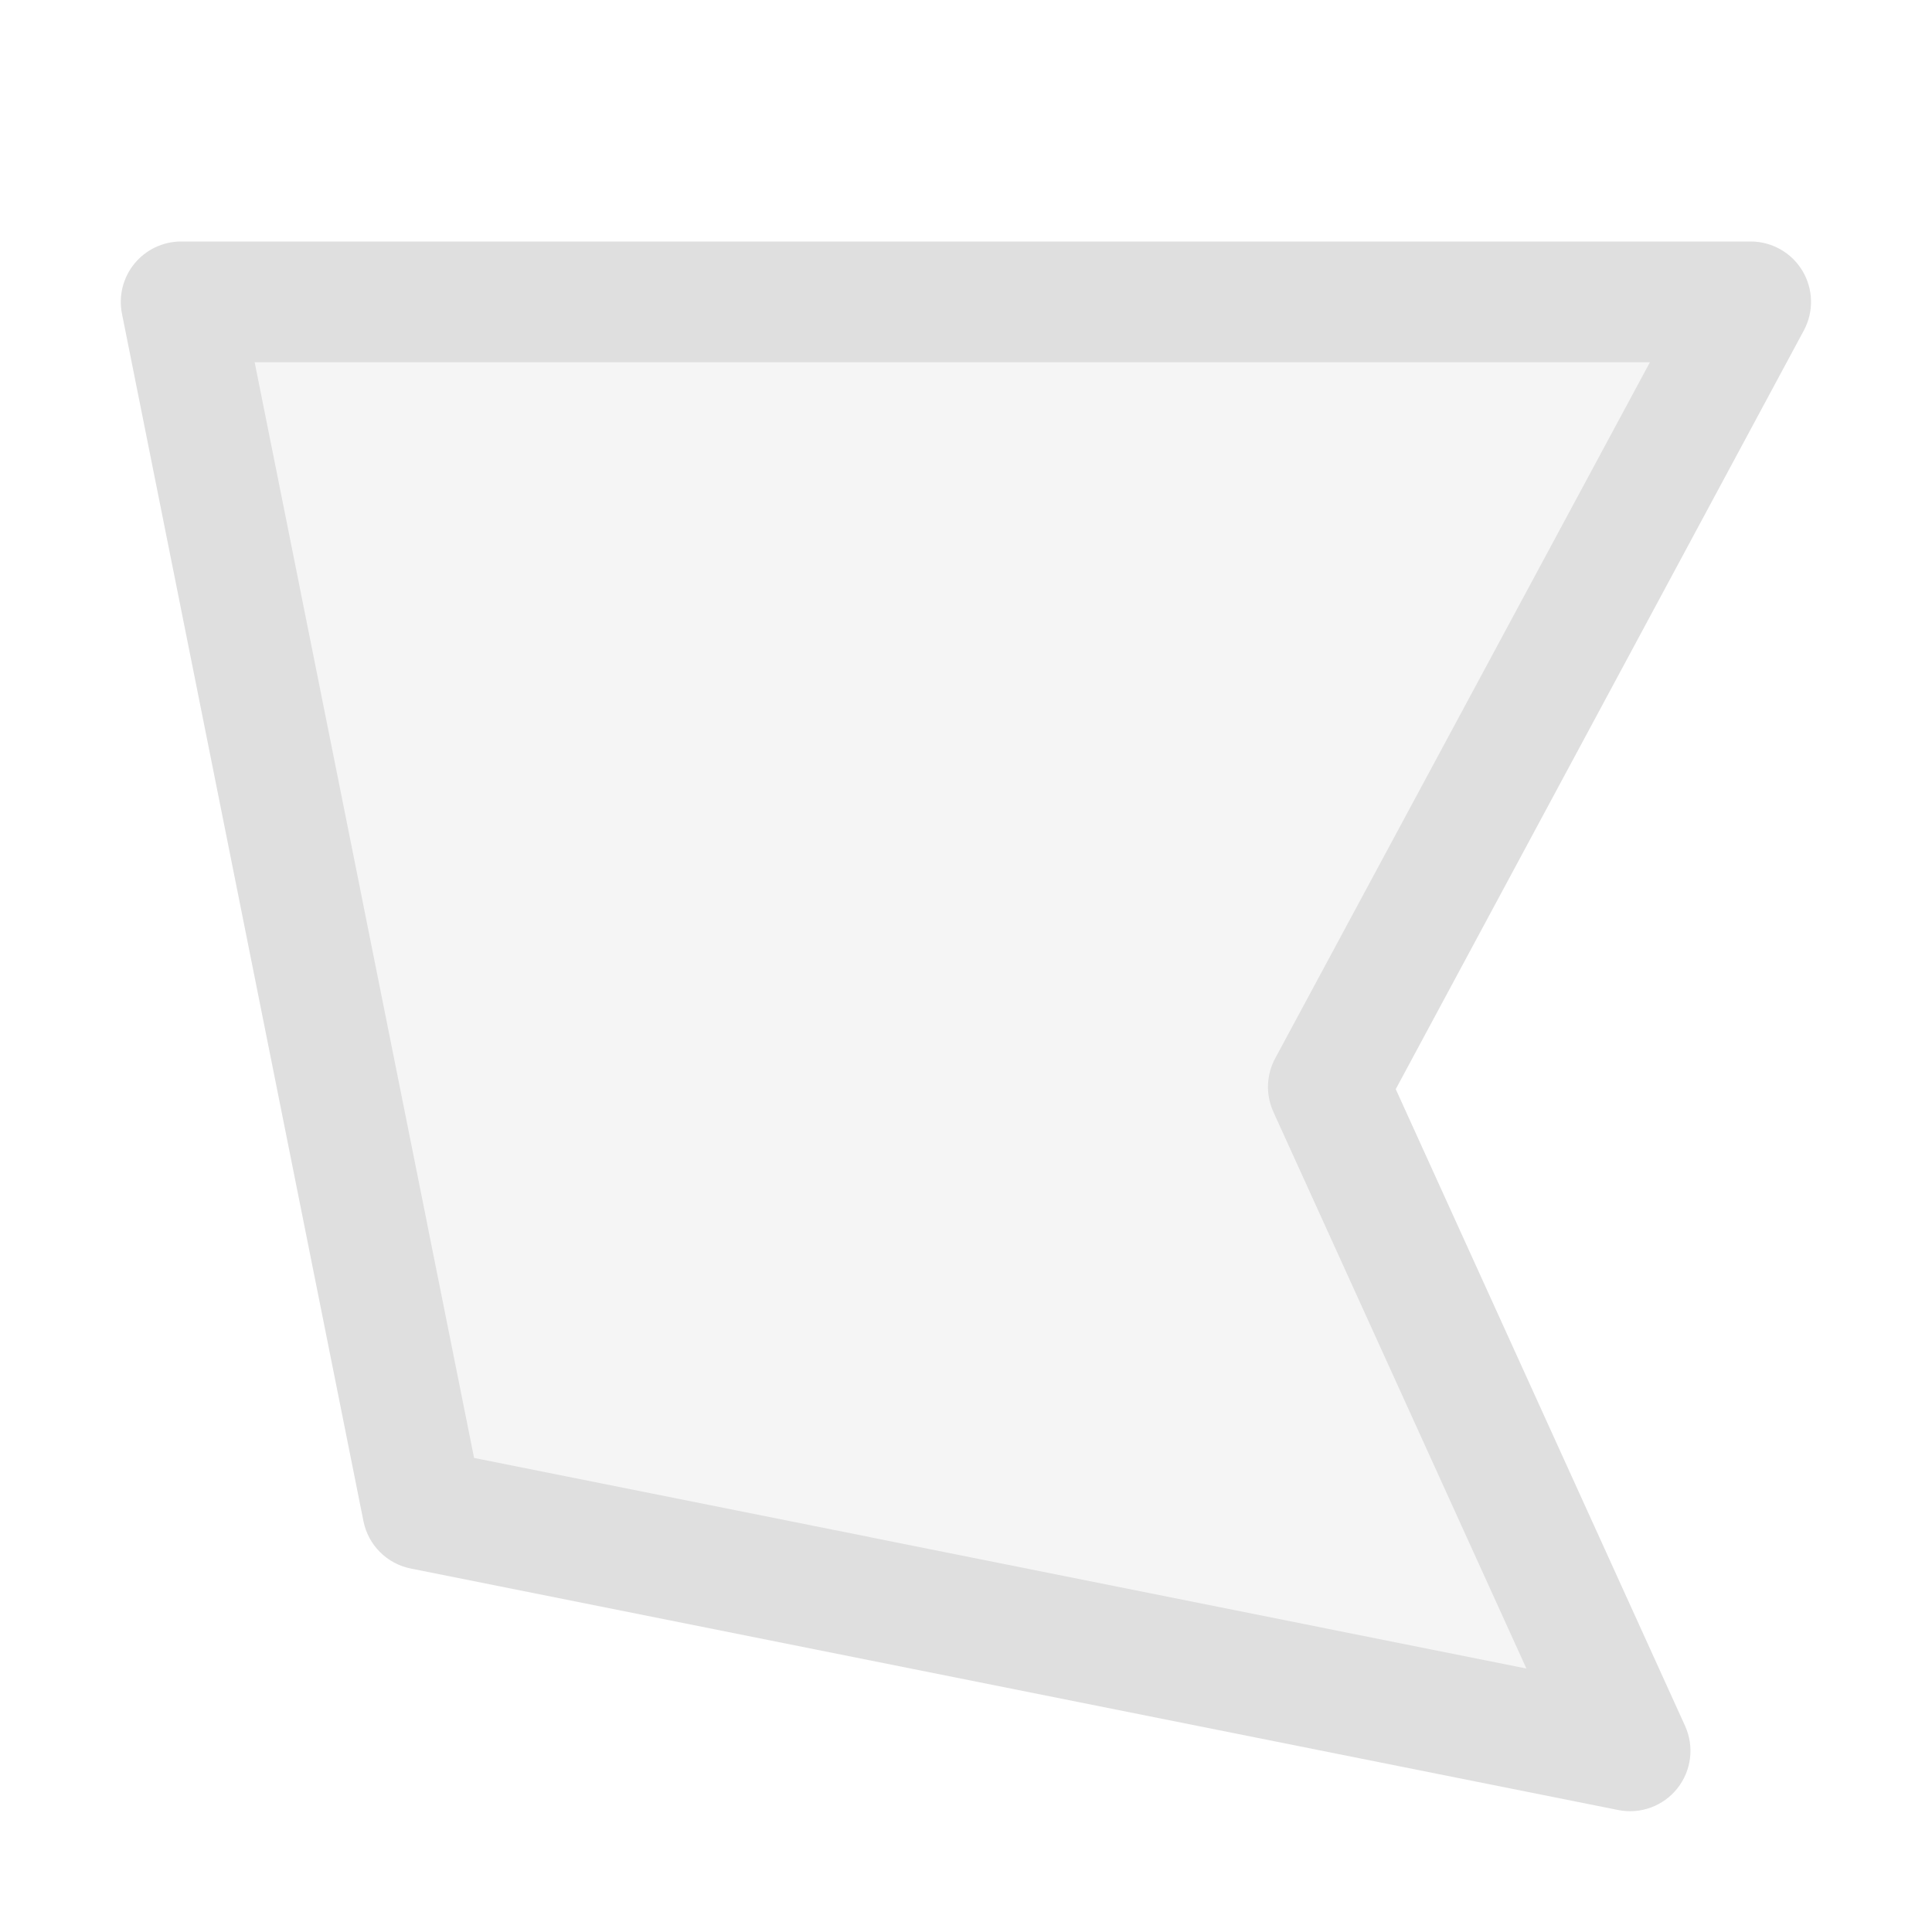
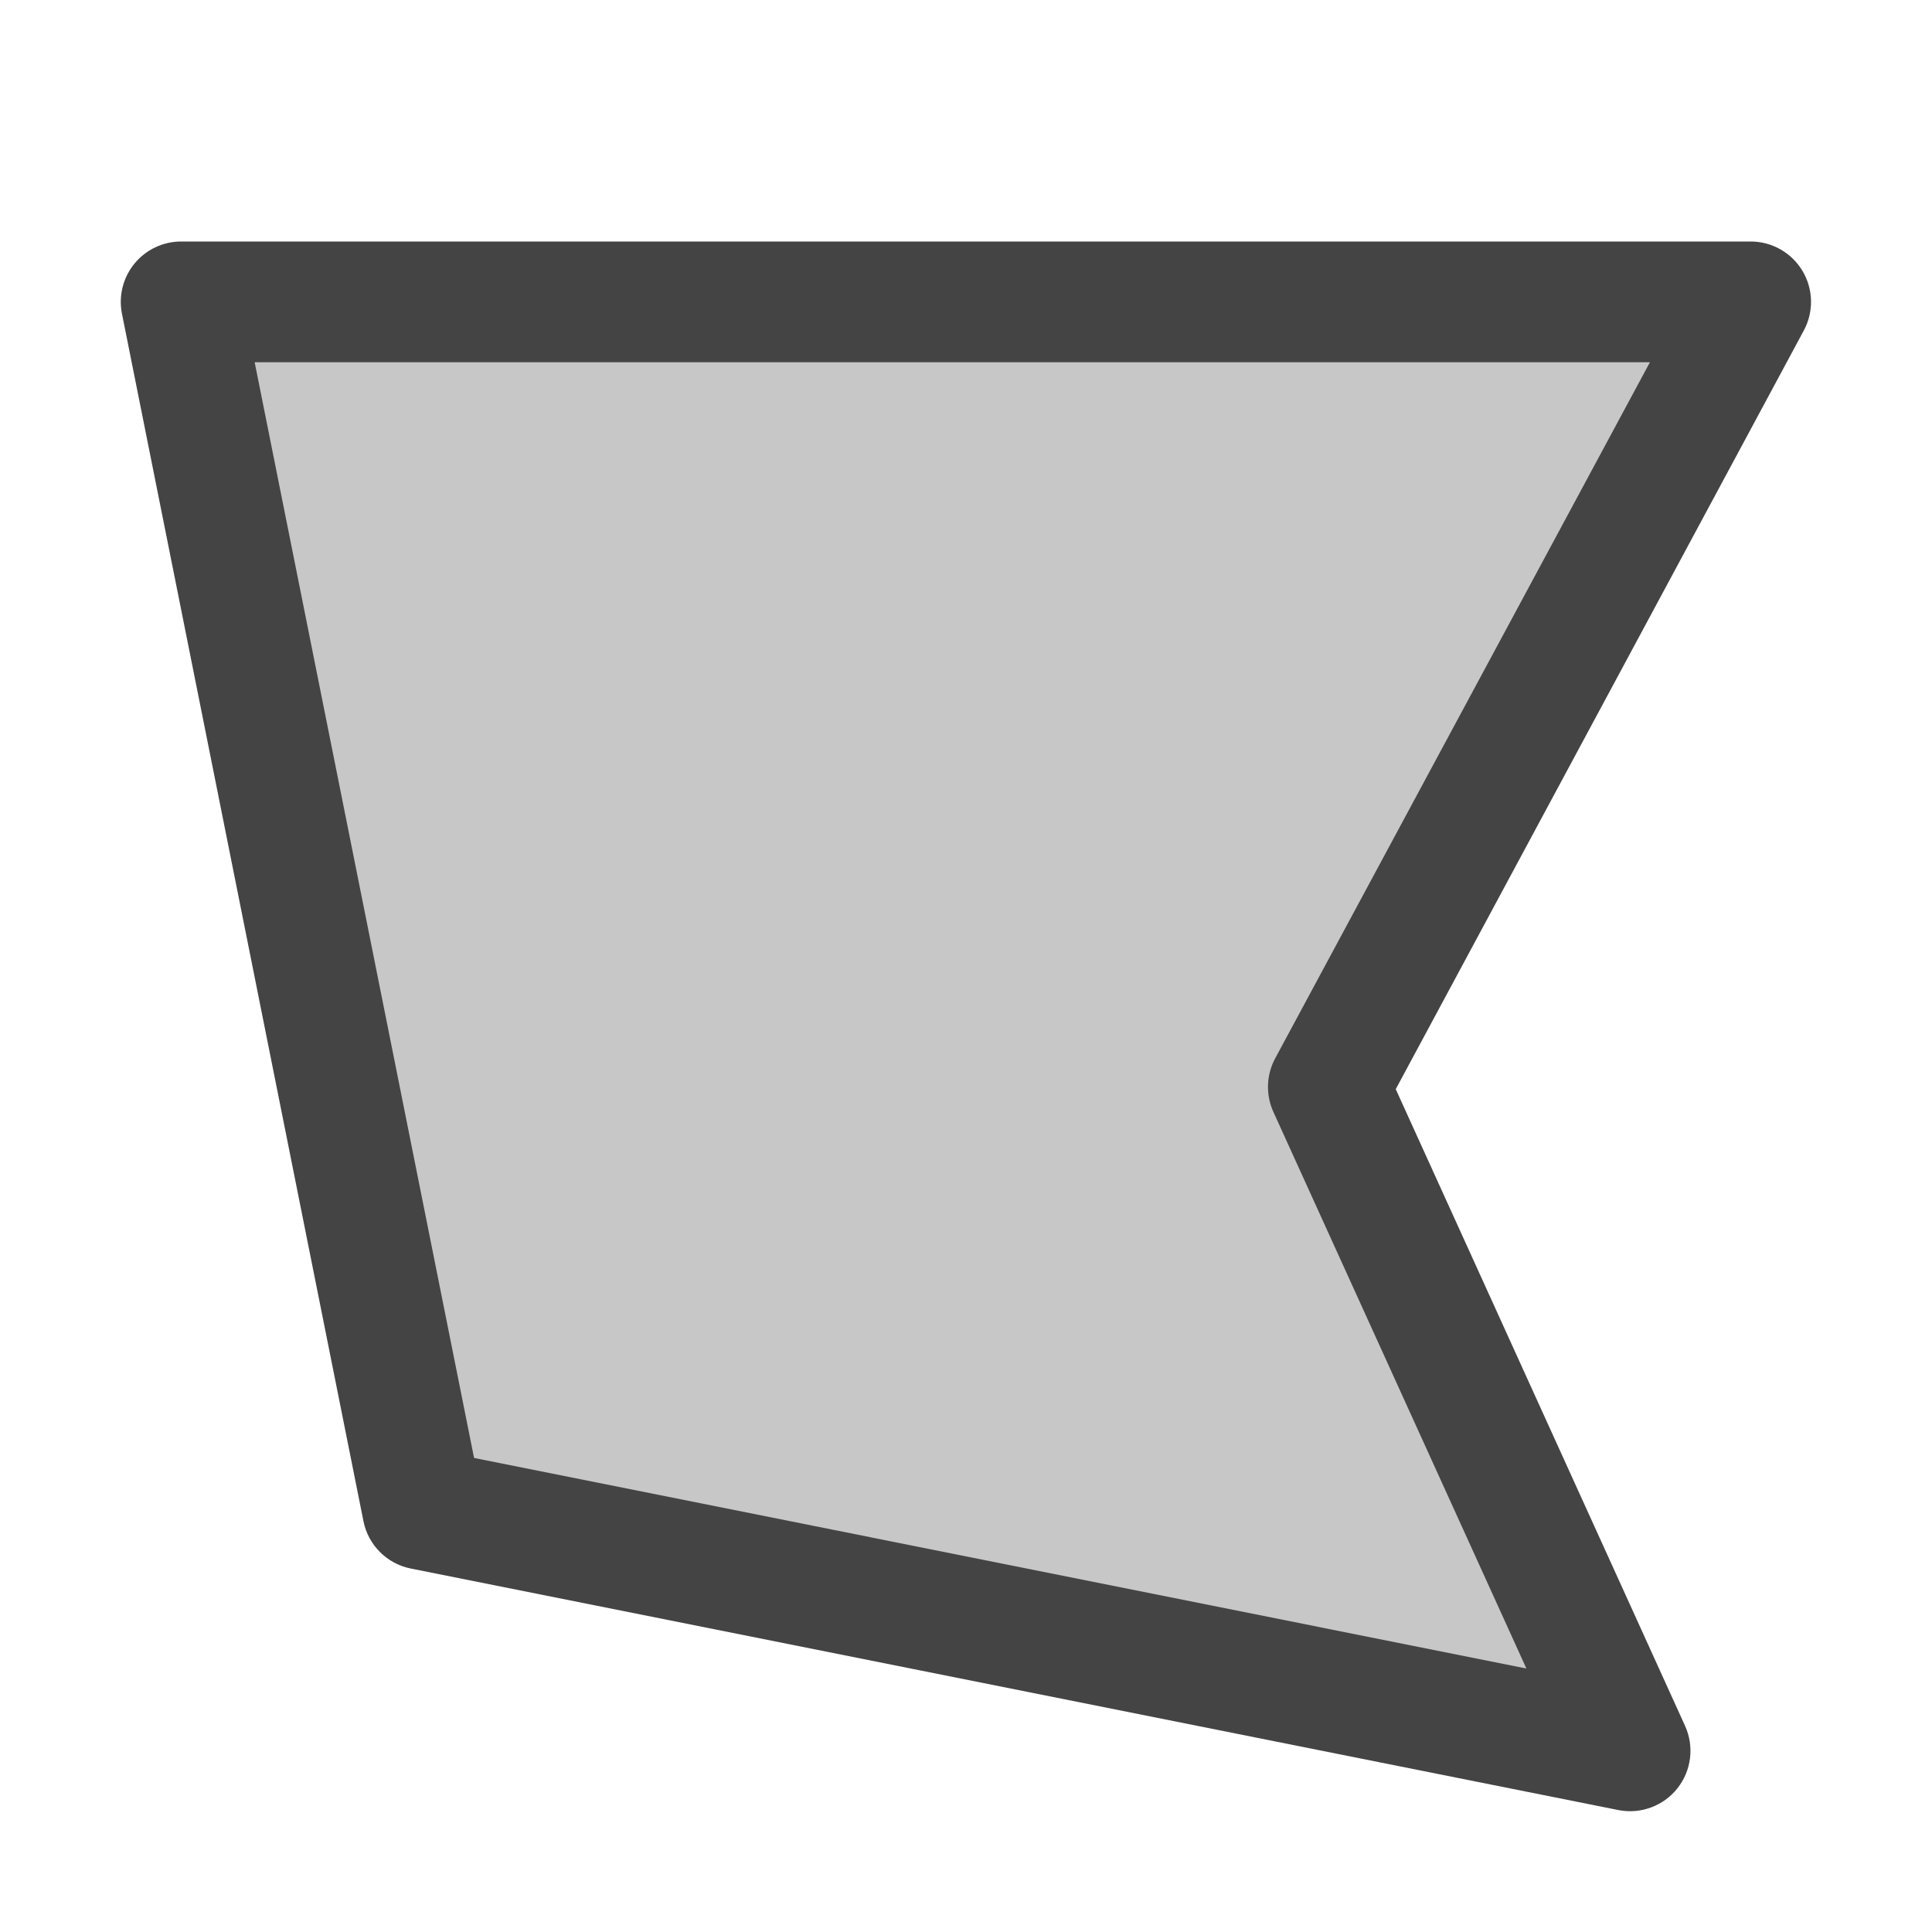
<svg xmlns="http://www.w3.org/2000/svg" width="16" height="16" version="1.1">
-   <path style="fill:#dfdfdf;opacity:0.3" d="M 1.5,2.5 H 14.5 L 11,9 13.5,14.5 3.5,12.5 Z" />
-   <path style="fill:#dfdfdf" d="M 1.5,2 A 0.5,0.5 0 0 0 1.01,2.598 L 3.01,12.598 A 0.5,0.5 0 0 0 3.402,12.99 L 13.402,14.99 A 0.5,0.5 0 0 0 13.955,14.293 L 11.559,9.02 14.939,2.736 A 0.5,0.5 0 0 0 14.5,2 Z M 2.109,3 H 13.664 L 10.561,8.764 A 0.5,0.5 0 0 0 10.545,9.207 L 12.641,13.818 3.926,12.074 Z" />
+   <path style="fill:#444444;opacity:0.3" d="M 1.5,2.5 H 14.5 L 11,9 13.5,14.5 3.5,12.5 Z" />
+   <path style="fill:#444444" d="M 1.5,2 A 0.5,0.5 0 0 0 1.01,2.598 L 3.01,12.598 A 0.5,0.5 0 0 0 3.402,12.99 L 13.402,14.99 A 0.5,0.5 0 0 0 13.955,14.293 L 11.559,9.02 14.939,2.736 A 0.5,0.5 0 0 0 14.5,2 Z M 2.109,3 H 13.664 L 10.561,8.764 A 0.5,0.5 0 0 0 10.545,9.207 L 12.641,13.818 3.926,12.074 Z" />
</svg>
